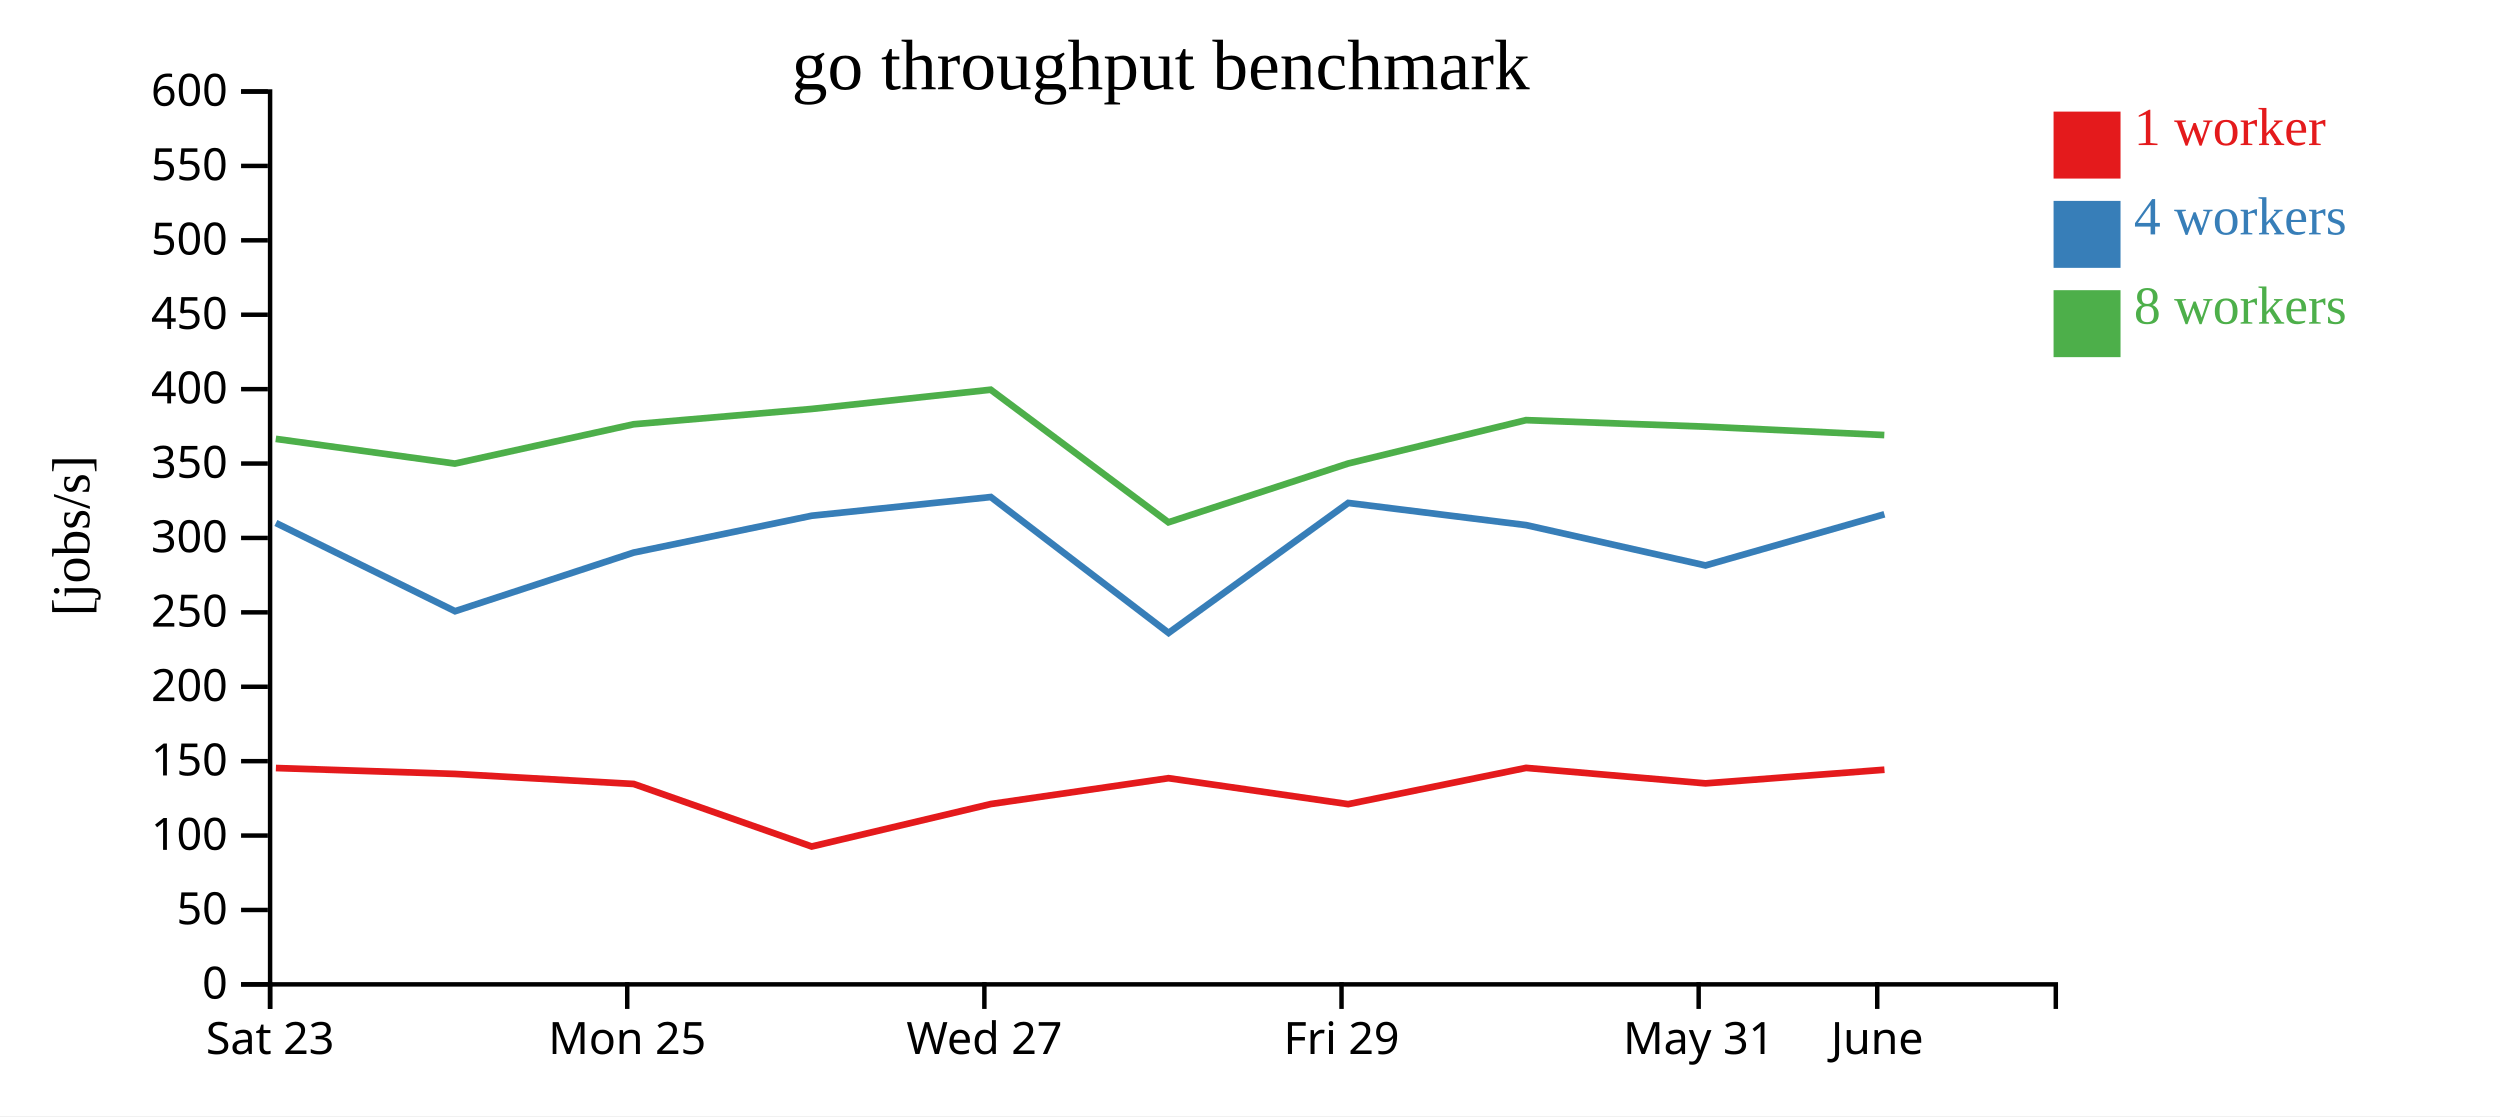
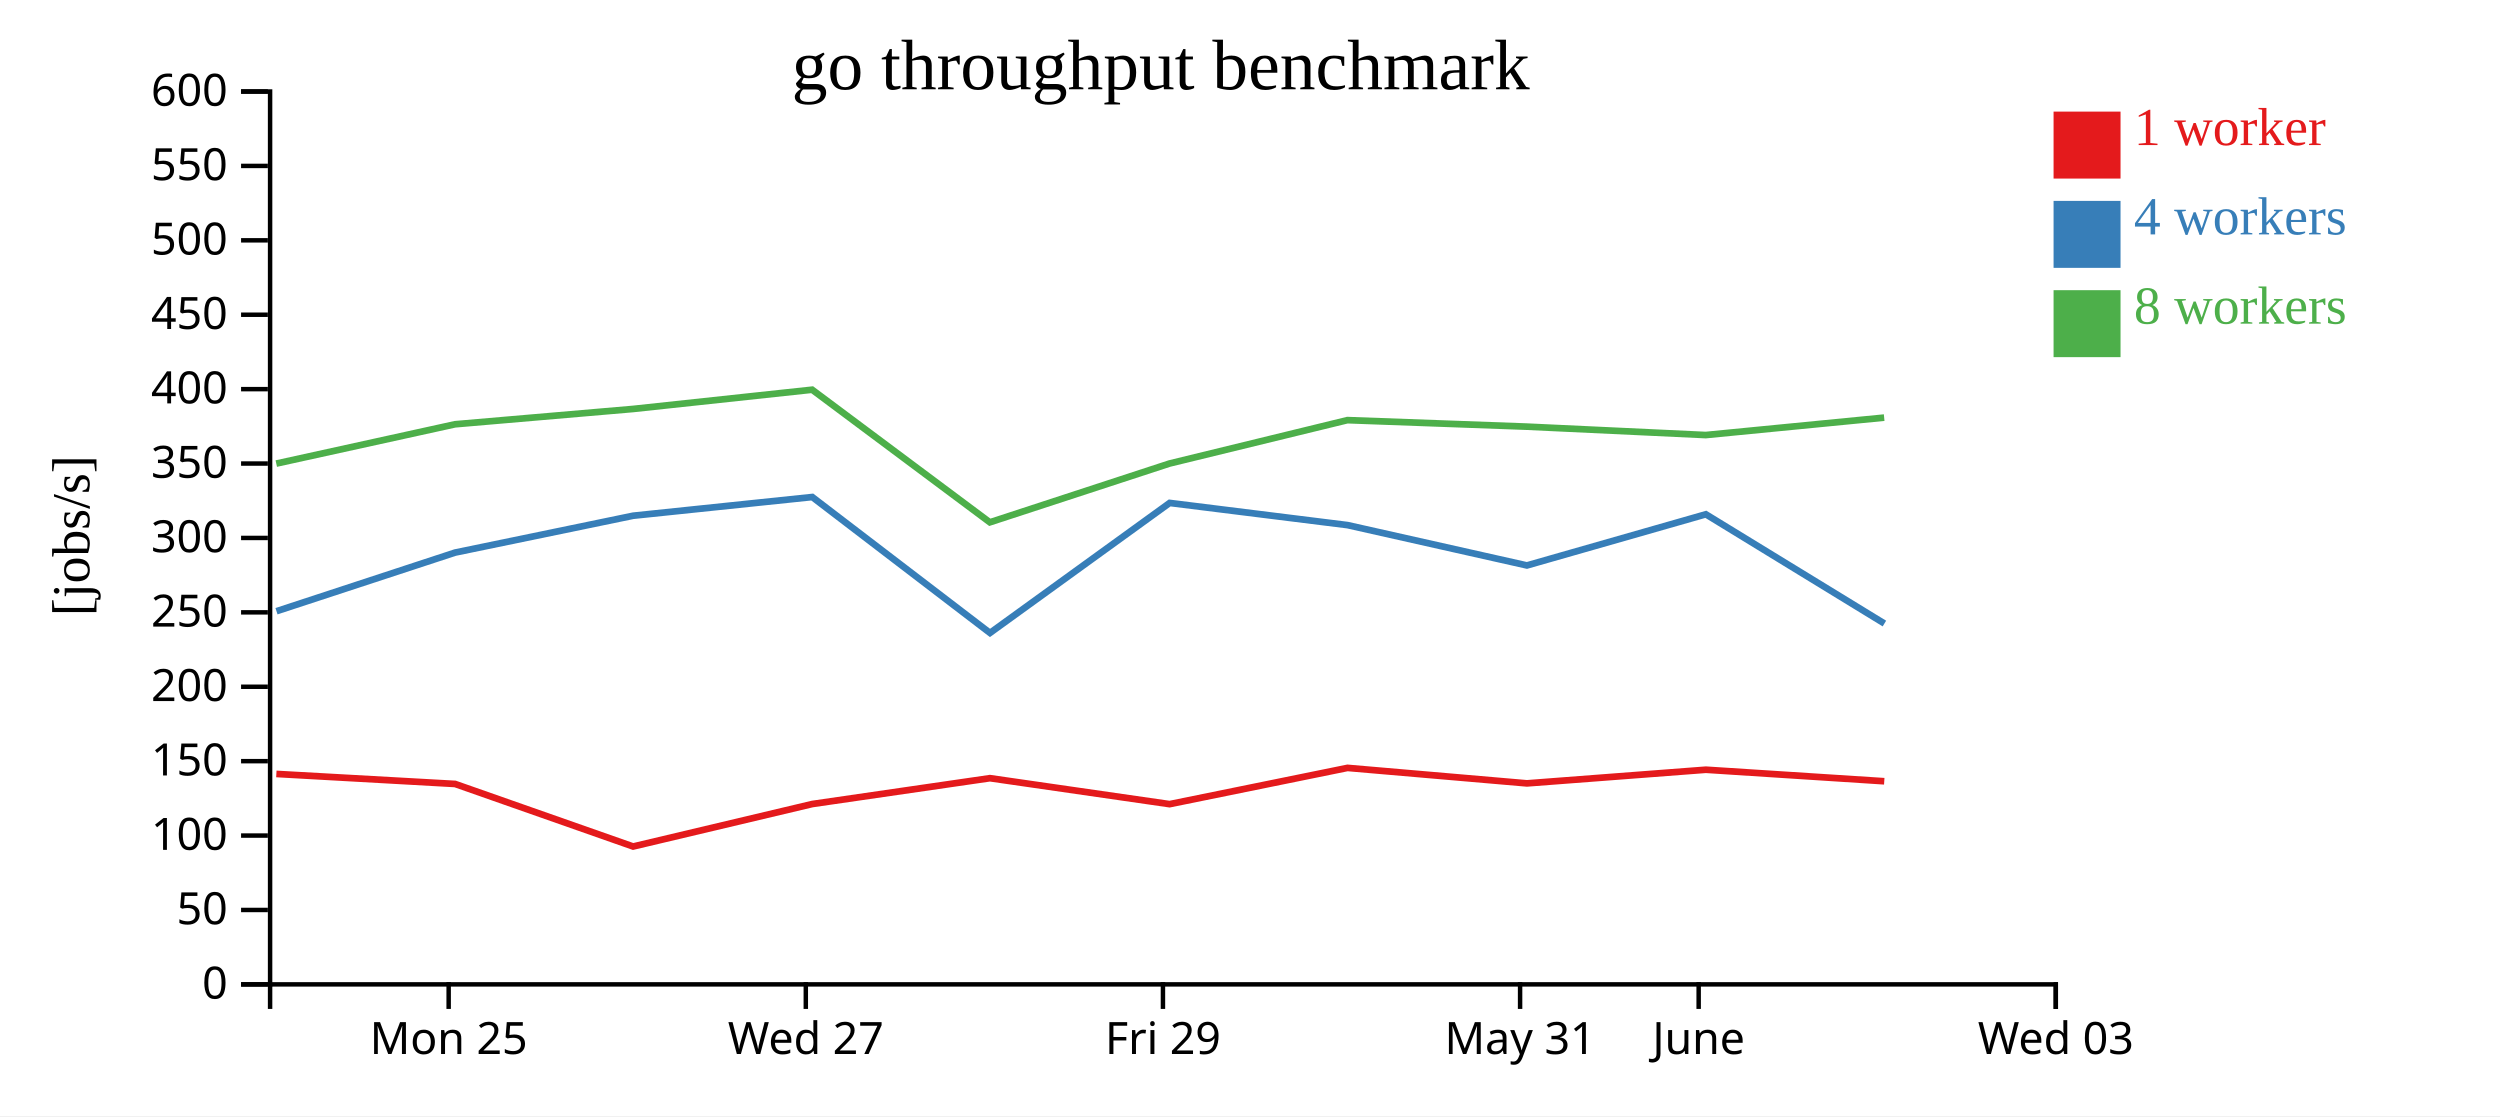
<svg xmlns="http://www.w3.org/2000/svg" width="560" height="250">
  <rect width="100%" height="100%" fill="white" />
  <g transform="translate(60,20)">
    <g transform="translate(0,200)" fill="none" font-size="10" font-family="sans-serif" text-anchor="middle">
      <path class="domain" stroke="currentColor" d="M0.5,6V0.5H400.5V6" />
-       <g class="tick" opacity="1" transform="translate(0.5,0)">
-         <line stroke="currentColor" y2="6" />
-         <text fill="currentColor" y="9" dy="0.71em">Sat 23</text>
-       </g>
-       <g class="tick" opacity="1" transform="translate(80.5,0)">
+       <g class="tick" opacity="1" transform="translate(40.5,0)">
        <line stroke="currentColor" y2="6" />
        <text fill="currentColor" y="9" dy="0.71em">Mon 25</text>
      </g>
-       <g class="tick" opacity="1" transform="translate(160.5,0)">
+       <g class="tick" opacity="1" transform="translate(120.5,0)">
        <line stroke="currentColor" y2="6" />
        <text fill="currentColor" y="9" dy="0.71em">Wed 27</text>
      </g>
-       <g class="tick" opacity="1" transform="translate(240.5,0)">
+       <g class="tick" opacity="1" transform="translate(200.5,0)">
        <line stroke="currentColor" y2="6" />
        <text fill="currentColor" y="9" dy="0.71em">Fri 29</text>
      </g>
-       <g class="tick" opacity="1" transform="translate(320.5,0)">
+       <g class="tick" opacity="1" transform="translate(280.5,0)">
        <line stroke="currentColor" y2="6" />
        <text fill="currentColor" y="9" dy="0.71em">May 31</text>
      </g>
-       <g class="tick" opacity="1" transform="translate(360.5,0)">
+       <g class="tick" opacity="1" transform="translate(320.5,0)">
        <line stroke="currentColor" y2="6" />
        <text fill="currentColor" y="9" dy="0.71em">June</text>
+       </g>
+       <g class="tick" opacity="1" transform="translate(400.5,0)">
+         <line stroke="currentColor" y2="6" />
+         <text fill="currentColor" y="9" dy="0.71em">Wed 03</text>
      </g>
    </g>
    <g fill="none" font-size="10" font-family="sans-serif" text-anchor="end">
      <path class="domain" stroke="currentColor" d="M-6,200.5H0.5V0.5H-6" />
      <g class="tick" opacity="1" transform="translate(0,200.5)">
        <line stroke="currentColor" x2="-6" />
        <text fill="currentColor" x="-9" dy="0.32em">0</text>
      </g>
      <g class="tick" opacity="1" transform="translate(0,183.8333)">
        <line stroke="currentColor" x2="-6" />
        <text fill="currentColor" x="-9" dy="0.32em">50</text>
      </g>
      <g class="tick" opacity="1" transform="translate(0,167.1667)">
        <line stroke="currentColor" x2="-6" />
        <text fill="currentColor" x="-9" dy="0.32em">100</text>
      </g>
      <g class="tick" opacity="1" transform="translate(0,150.5)">
        <line stroke="currentColor" x2="-6" />
        <text fill="currentColor" x="-9" dy="0.32em">150</text>
      </g>
      <g class="tick" opacity="1" transform="translate(0,133.8333)">
        <line stroke="currentColor" x2="-6" />
        <text fill="currentColor" x="-9" dy="0.32em">200</text>
      </g>
      <g class="tick" opacity="1" transform="translate(0,117.1667)">
        <line stroke="currentColor" x2="-6" />
        <text fill="currentColor" x="-9" dy="0.32em">250</text>
      </g>
      <g class="tick" opacity="1" transform="translate(0,100.5)">
        <line stroke="currentColor" x2="-6" />
        <text fill="currentColor" x="-9" dy="0.32em">300</text>
      </g>
      <g class="tick" opacity="1" transform="translate(0,83.83333)">
        <line stroke="currentColor" x2="-6" />
        <text fill="currentColor" x="-9" dy="0.32em">350</text>
      </g>
      <g class="tick" opacity="1" transform="translate(0,67.16667)">
        <line stroke="currentColor" x2="-6" />
        <text fill="currentColor" x="-9" dy="0.32em">400</text>
      </g>
      <g class="tick" opacity="1" transform="translate(0,50.5)">
        <line stroke="currentColor" x2="-6" />
        <text fill="currentColor" x="-9" dy="0.32em">450</text>
      </g>
      <g class="tick" opacity="1" transform="translate(0,33.83333)">
        <line stroke="currentColor" x2="-6" />
        <text fill="currentColor" x="-9" dy="0.32em">500</text>
      </g>
      <g class="tick" opacity="1" transform="translate(0,17.16667)">
        <line stroke="currentColor" x2="-6" />
        <text fill="currentColor" x="-9" dy="0.32em">550</text>
      </g>
      <g class="tick" opacity="1" transform="translate(0,0.5)">
        <line stroke="currentColor" x2="-6" />
        <text fill="currentColor" x="-9" dy="0.32em">600</text>
      </g>
    </g>
    <text text-anchor="middle" style="font-size: 12px" transform="rotate(-90)" y="-40" x="-100">[jobs/s]</text>
    <text text-anchor="middle" style="font-size: 16px" y="0" x="200">go throughput benchmark</text>
-     <path class="line" fill="none" stroke="#e41a1c" stroke-width="1.5" d="M1.801,152.038L41.904,153.36L81.943,155.606L121.819,169.618L161.955,160.099L201.745,154.313L241.988,160.128L281.845,152.007L322.037,155.475L362.118,152.418" />
-     <path class="line" fill="none" stroke="#377eb8" stroke-width="1.5" d="M1.802,97.146L41.933,116.912L81.947,103.777L121.825,95.523L161.944,91.334L201.757,121.777L242.008,92.658L281.846,97.625L322.03,106.66L362.108,95.2" />
-     <path class="line" fill="none" stroke="#4daf4a" stroke-width="1.5" d="M1.772,78.308L41.886,83.842L81.918,75.039L121.801,71.606L161.917,67.295L201.726,96.997L241.971,83.829L281.816,74.111L322.001,75.568L362.083,77.451" />
+     <path class="line" fill="none" stroke="#e41a1c" stroke-width="1.5" d="M1.904,153.36L41.943,155.606L81.819,169.618L121.955,160.099L161.745,154.313L201.988,160.128L241.845,152.007L282.037,155.475L322.118,152.418L362.073,155.001" />
+     <path class="line" fill="none" stroke="#377eb8" stroke-width="1.5" d="M1.933,116.912L41.947,103.777L81.825,95.523L121.944,91.334L161.757,121.777L202.008,92.658L241.846,97.625L282.03,106.66L322.108,95.2L362.106,119.675" />
+     <path class="line" fill="none" stroke="#4daf4a" stroke-width="1.5" d="M1.886,83.842L41.918,75.039L81.801,71.606L121.917,67.295L161.726,96.997L201.971,83.829L241.816,74.111L282.001,75.568L322.083,77.451L362.054,73.546" />
    <rect class="dot" x="400" y="5" width="15" height="15" style="fill: #e41a1c;" />
    <rect class="dot" x="400" y="25" width="15" height="15" style="fill: #377eb8;" />
    <rect class="dot" x="400" y="45" width="15" height="15" style="fill: #4daf4a;" />
    <text class="label" x="418" y="12.5" style="fill: #e41a1c; alignment-baseline: middle;" text-anchor="left">1 worker</text>
    <text class="label" x="418" y="32.5" style="fill: #377eb8; alignment-baseline: middle;" text-anchor="left">4 workers</text>
    <text class="label" x="418" y="52.5" style="fill: #4daf4a; alignment-baseline: middle;" text-anchor="left">8 workers</text>
  </g>
</svg>
